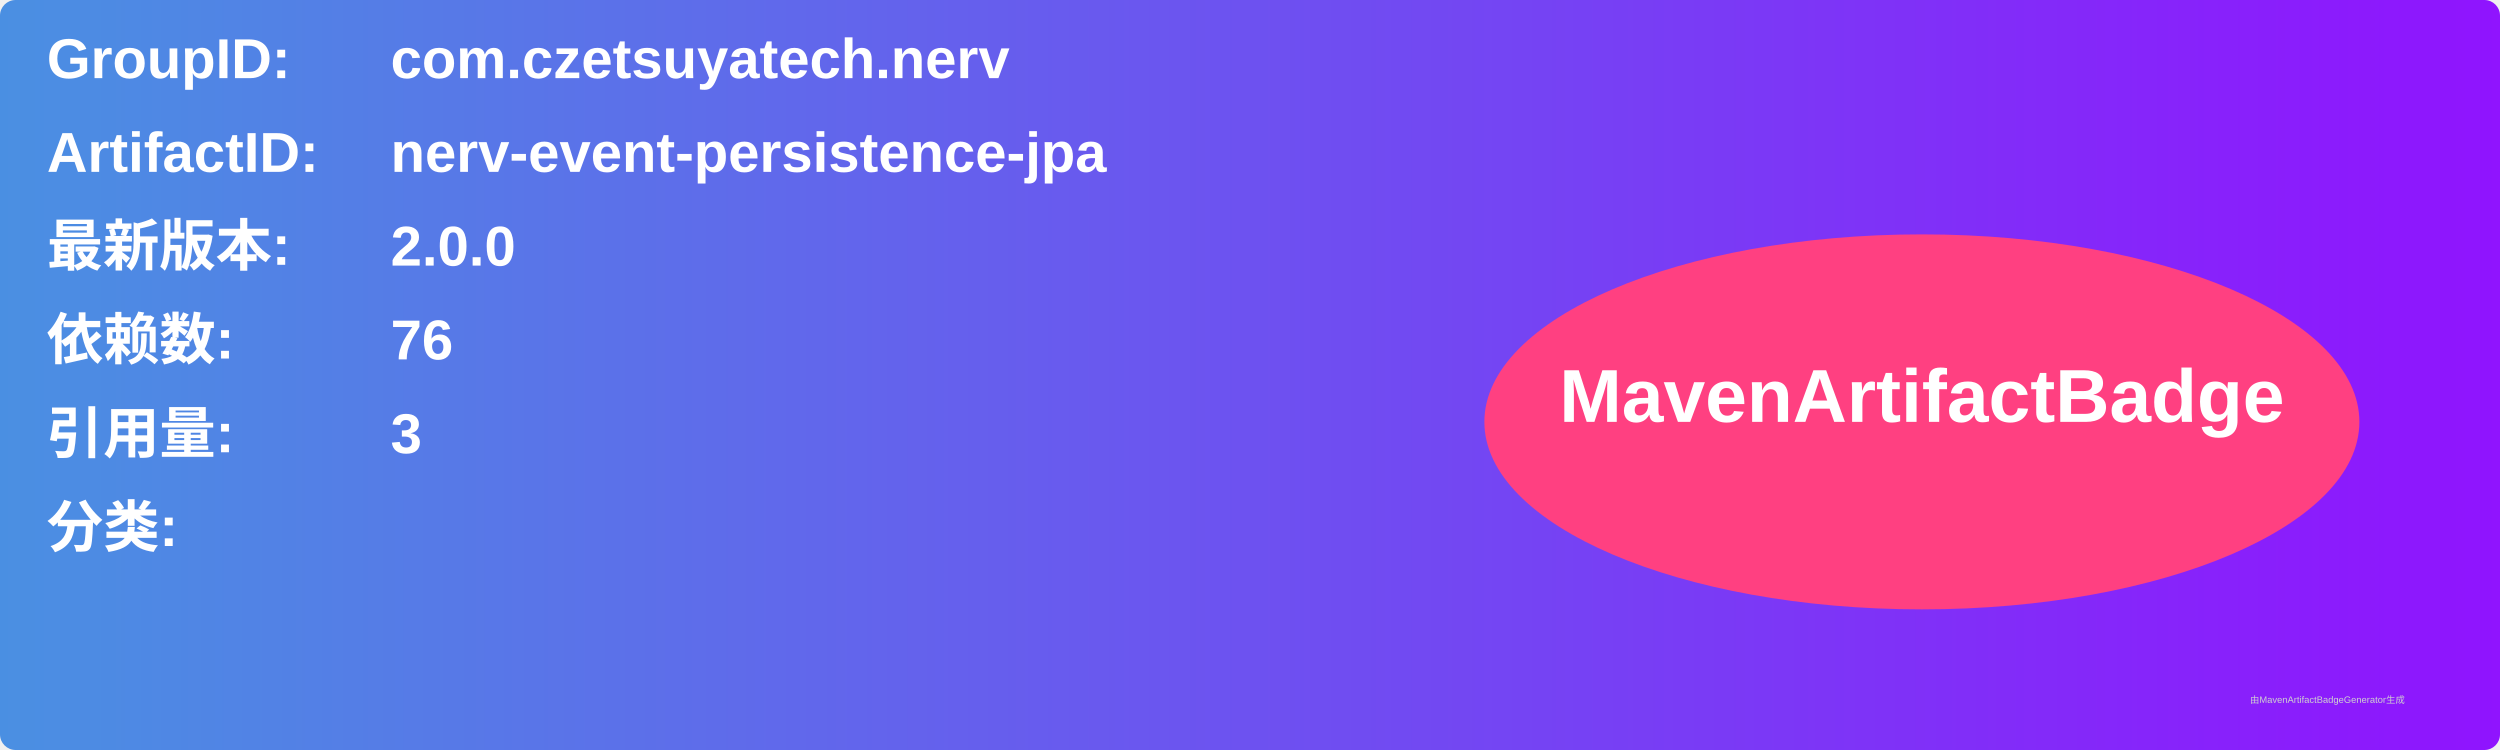
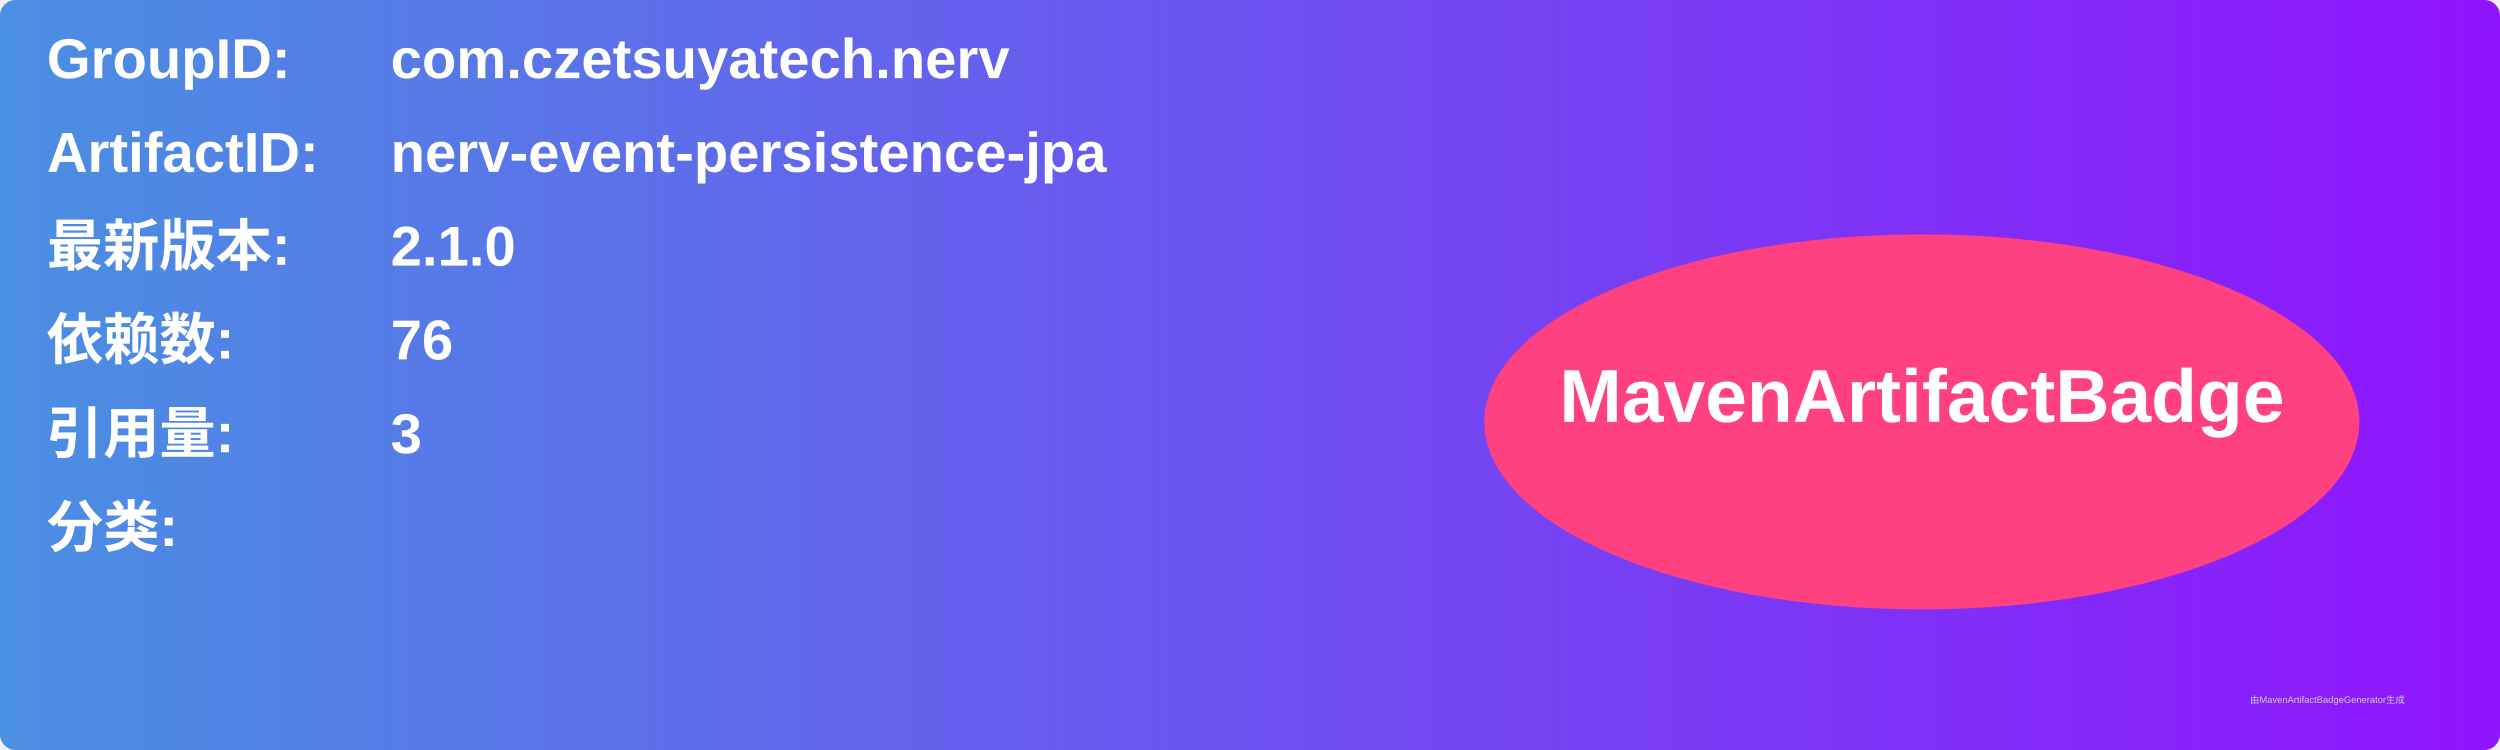
<svg xmlns="http://www.w3.org/2000/svg" width="800" height="240" viewBox="0 0 800 240">
  <linearGradient id="grad" x1="0%" y1="0%" x2="100%" y2="0%">
    <stop offset="0%" stop-color="#4a90e2" />
    <stop offset="100%" stop-color="#9013fe" />
  </linearGradient>
  <rect width="100%" height="100%" rx="5" ry="5" fill="url(#grad)" />
  <g transform="translate(15, 15)">
    <text x="0" y="10" font-family="Arial" font-size="18" fill="white" font-weight="bold" width="260">GroupID:</text>
    <text x="110" y="10" font-family="Arial" font-size="18" fill="white" font-weight="bold" width="460">com.czetsuyatech.nerv</text>
    <text x="0" y="40" font-family="Arial" font-size="18" fill="white" font-weight="bold" width="260">ArtifactID:</text>
    <text x="110" y="40" font-family="Arial" font-size="18" fill="white" font-weight="bold" width="460">nerv-event-persistence-jpa</text>
    <text x="0" y="70" font-family="Arial" font-size="18" fill="white" font-weight="bold">最新版本:</text>
    <text x="110" y="70" font-family="Arial" font-size="18" fill="white" font-weight="bold">
-       <tspan font-weight="bold">2.0.0</tspan>
+       <tspan font-weight="bold">2.1.0</tspan>
    </text>
    <text x="0" y="100" font-family="Arial" font-size="18" fill="white" font-weight="bold">依赖数: </text>
    <text x="110" y="100" font-family="Arial" font-size="18" fill="white">
      <tspan font-weight="bold">76</tspan>
    </text>
    <text x="0" y="130" font-family="Arial" font-size="18" fill="white" font-weight="bold">引用量: </text>
    <text x="110" y="130" font-family="Arial" font-size="18" fill="white">
      <tspan font-weight="bold">3</tspan>
    </text>
    <text x="0" y="160" font-family="Arial" font-size="18" fill="white" font-weight="bold">分类:</text>
    <text x="10" y="190" font-family="Arial" font-size="10" fill="white">
      <tspan font-weight="bold" />
    </text>
    <ellipse cx="600" cy="120" rx="140" ry="60" fill="#ff4081" />
    <text x="600" y="120" text-anchor="middle" font-family="Arial" font-size="24" fill="white" font-weight="bold">MavenArtifactBadge</text>
  </g>
  <text x="720" y="225" font-family="Arial" font-size="3" fill="#d0d0d0">由MavenArtifactBadgeGenerator生成</text>
</svg>
